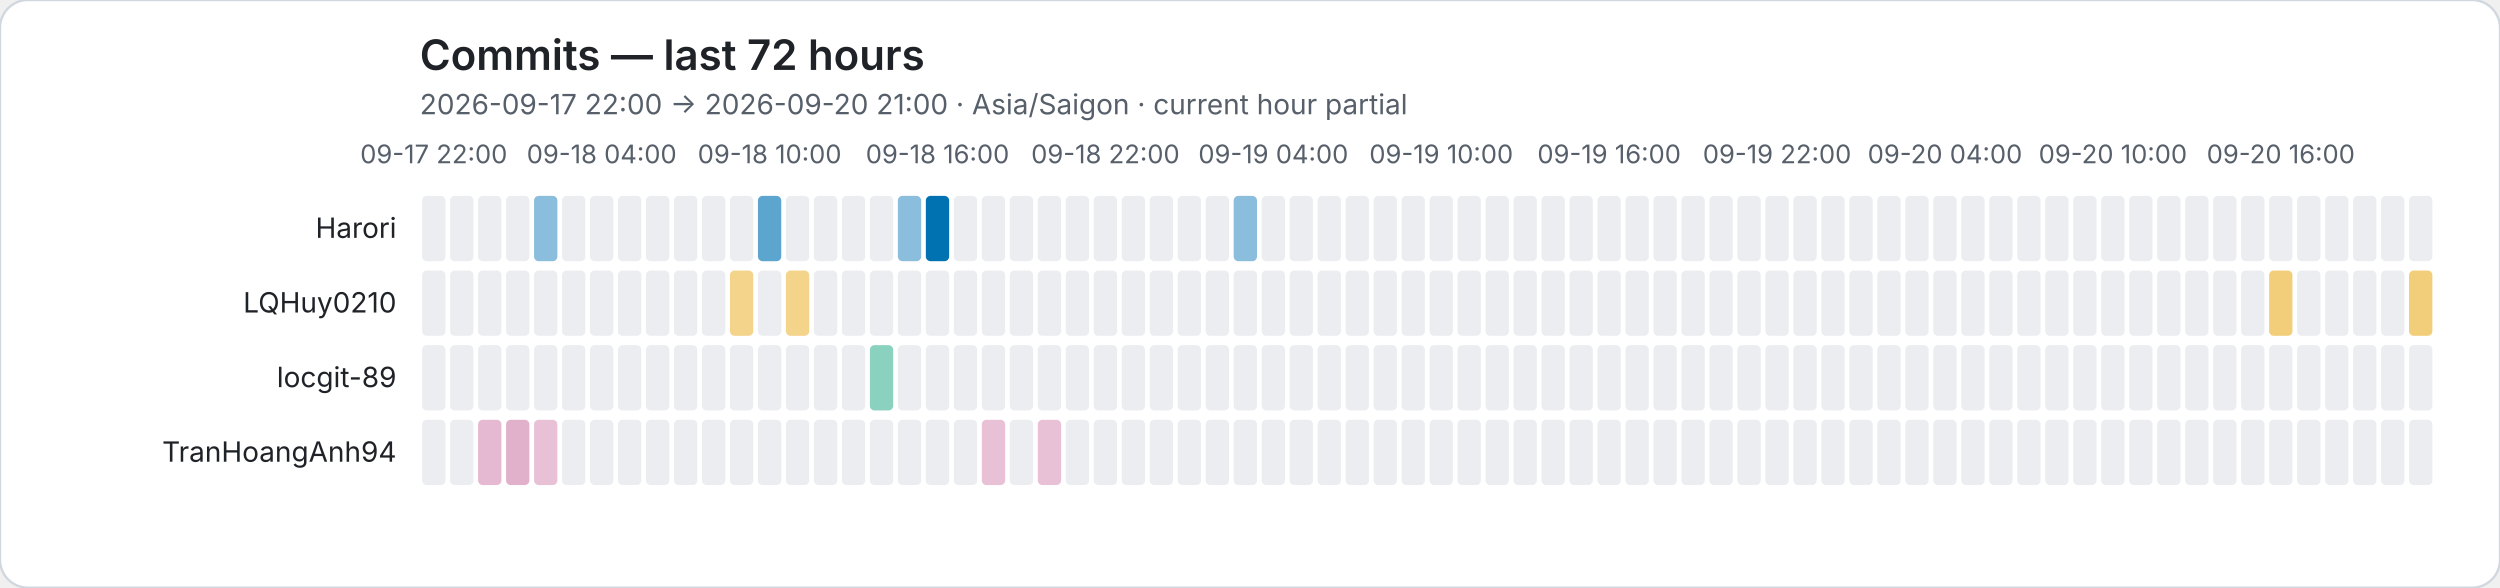
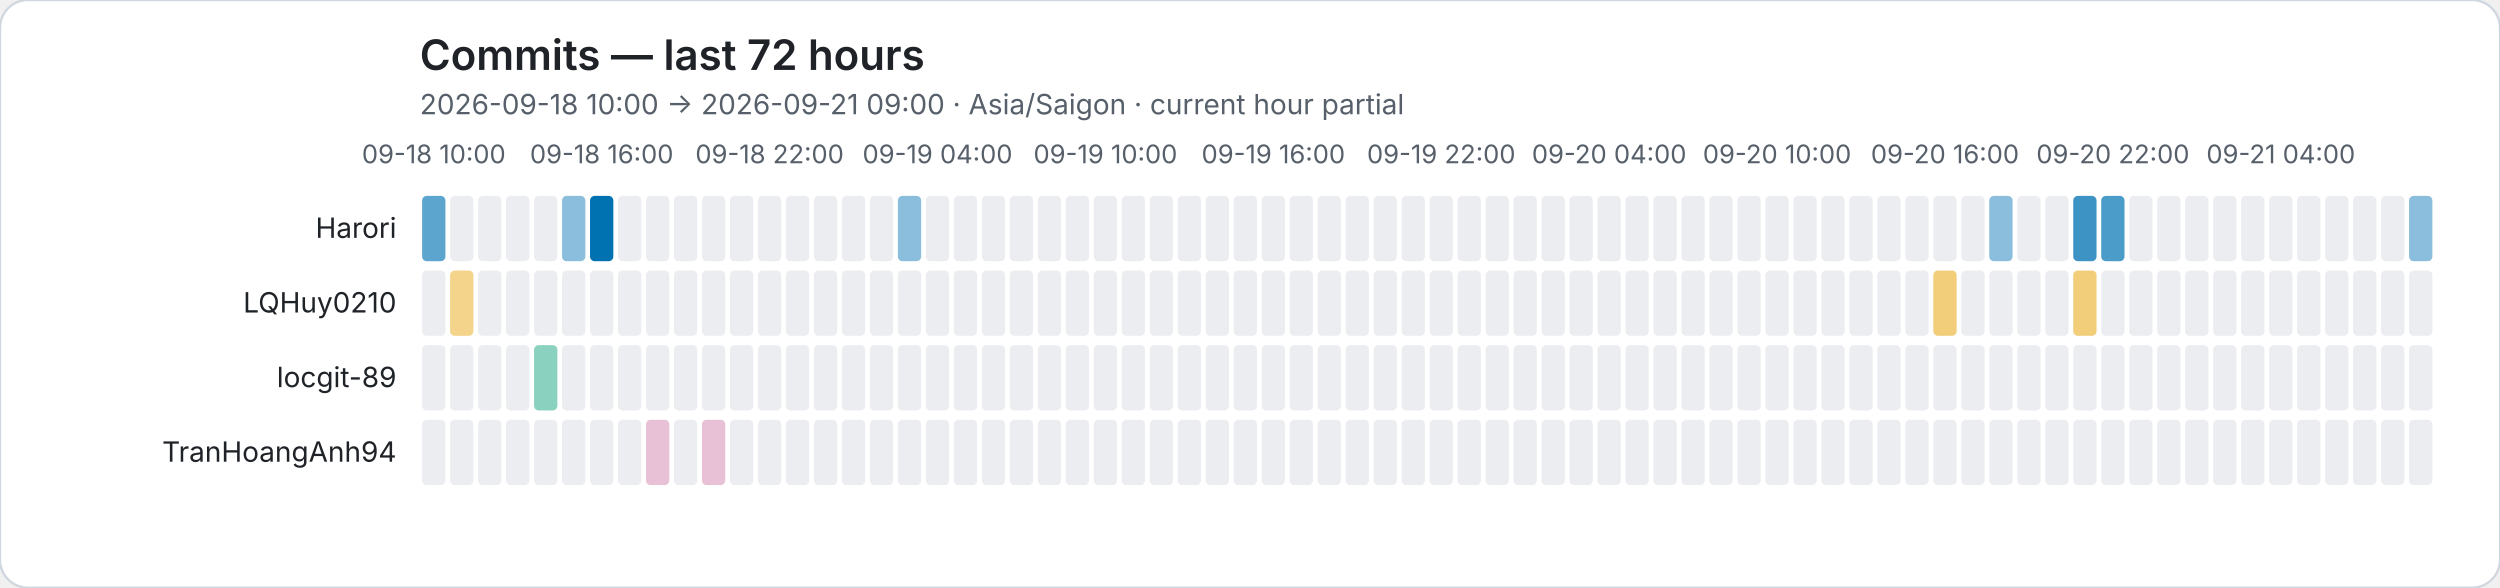
<svg xmlns="http://www.w3.org/2000/svg" role="img" viewBox="0 0 1072 252">
  <rect width="1072" height="252" rx="12" fill="#ffffff" stroke="#d0d7de" />
  <style>text{font-family:system-ui,-apple-system,BlinkMacSystemFont,"Segoe UI",sans-serif}.axis{fill:#57606a;font-size:11px}.heading{fill:#1f2328;font-size:18px;font-weight:600}.subheading{fill:#57606a;font-size:12px}.name{fill:#1f2328;font-size:12px}</style>
  <text class="heading" x="180" y="30">Commits — last 72 hours</text>
-   <text class="subheading" x="180" y="49">2026-09-17 22:00 → 2026-09-20 21:00 · Asia/Saigon · current hour partial</text>
-   <text class="axis" x="186" y="70" text-anchor="middle">09-17 22:00</text>
-   <text class="axis" x="258" y="70" text-anchor="middle">09-18 04:00</text>
-   <text class="axis" x="330" y="70" text-anchor="middle">09-18 10:00</text>
-   <text class="axis" x="402" y="70" text-anchor="middle">09-18 16:00</text>
-   <text class="axis" x="474" y="70" text-anchor="middle">09-18 22:00</text>
-   <text class="axis" x="546" y="70" text-anchor="middle">09-19 04:00</text>
-   <text class="axis" x="618" y="70" text-anchor="middle">09-19 10:00</text>
-   <text class="axis" x="690" y="70" text-anchor="middle">09-19 16:00</text>
-   <text class="axis" x="762" y="70" text-anchor="middle">09-19 22:00</text>
-   <text class="axis" x="834" y="70" text-anchor="middle">09-20 04:00</text>
-   <text class="axis" x="906" y="70" text-anchor="middle">09-20 10:00</text>
-   <text class="axis" x="978" y="70" text-anchor="middle">09-20 16:00</text>
+   <text class="subheading" x="180" y="49">2026-09-18 10:00 → 2026-09-21 09:00 · Asia/Saigon · current hour partial</text>
+   <text class="axis" x="186" y="70" text-anchor="middle">09-18 10:00</text>
+   <text class="axis" x="258" y="70" text-anchor="middle">09-18 16:00</text>
+   <text class="axis" x="330" y="70" text-anchor="middle">09-18 22:00</text>
+   <text class="axis" x="402" y="70" text-anchor="middle">09-19 04:00</text>
+   <text class="axis" x="474" y="70" text-anchor="middle">09-19 10:00</text>
+   <text class="axis" x="546" y="70" text-anchor="middle">09-19 16:00</text>
+   <text class="axis" x="618" y="70" text-anchor="middle">09-19 22:00</text>
+   <text class="axis" x="690" y="70" text-anchor="middle">09-20 04:00</text>
+   <text class="axis" x="762" y="70" text-anchor="middle">09-20 10:00</text>
+   <text class="axis" x="834" y="70" text-anchor="middle">09-20 16:00</text>
+   <text class="axis" x="906" y="70" text-anchor="middle">09-20 22:00</text>
+   <text class="axis" x="978" y="70" text-anchor="middle">09-21 04:00</text>
  <text class="name" x="170" y="102" text-anchor="end">Harori</text>
-   <rect data-hour="0" x="181" y="84" width="10" height="28" rx="2" fill="#ebedf0" />
+   <rect data-hour="0" x="181" y="84" width="10" height="28" rx="2" fill="rgba(0, 114, 178, 0.64)" />
  <rect data-hour="1" x="193" y="84" width="10" height="28" rx="2" fill="#ebedf0" />
  <rect data-hour="2" x="205" y="84" width="10" height="28" rx="2" fill="#ebedf0" />
  <rect data-hour="3" x="217" y="84" width="10" height="28" rx="2" fill="#ebedf0" />
-   <rect data-hour="4" x="229" y="84" width="10" height="28" rx="2" fill="rgba(0, 114, 178, 0.46)" />
-   <rect data-hour="5" x="241" y="84" width="10" height="28" rx="2" fill="#ebedf0" />
-   <rect data-hour="6" x="253" y="84" width="10" height="28" rx="2" fill="#ebedf0" />
+   <rect data-hour="4" x="229" y="84" width="10" height="28" rx="2" fill="#ebedf0" />
+   <rect data-hour="5" x="241" y="84" width="10" height="28" rx="2" fill="rgba(0, 114, 178, 0.46)" />
+   <rect data-hour="6" x="253" y="84" width="10" height="28" rx="2" fill="rgba(0, 114, 178, 1.00)" />
  <rect data-hour="7" x="265" y="84" width="10" height="28" rx="2" fill="#ebedf0" />
  <rect data-hour="8" x="277" y="84" width="10" height="28" rx="2" fill="#ebedf0" />
  <rect data-hour="9" x="289" y="84" width="10" height="28" rx="2" fill="#ebedf0" />
  <rect data-hour="10" x="301" y="84" width="10" height="28" rx="2" fill="#ebedf0" />
  <rect data-hour="11" x="313" y="84" width="10" height="28" rx="2" fill="#ebedf0" />
-   <rect data-hour="12" x="325" y="84" width="10" height="28" rx="2" fill="rgba(0, 114, 178, 0.64)" />
+   <rect data-hour="12" x="325" y="84" width="10" height="28" rx="2" fill="#ebedf0" />
  <rect data-hour="13" x="337" y="84" width="10" height="28" rx="2" fill="#ebedf0" />
  <rect data-hour="14" x="349" y="84" width="10" height="28" rx="2" fill="#ebedf0" />
  <rect data-hour="15" x="361" y="84" width="10" height="28" rx="2" fill="#ebedf0" />
  <rect data-hour="16" x="373" y="84" width="10" height="28" rx="2" fill="#ebedf0" />
  <rect data-hour="17" x="385" y="84" width="10" height="28" rx="2" fill="rgba(0, 114, 178, 0.46)" />
-   <rect data-hour="18" x="397" y="84" width="10" height="28" rx="2" fill="rgba(0, 114, 178, 1.00)" />
+   <rect data-hour="18" x="397" y="84" width="10" height="28" rx="2" fill="#ebedf0" />
  <rect data-hour="19" x="409" y="84" width="10" height="28" rx="2" fill="#ebedf0" />
  <rect data-hour="20" x="421" y="84" width="10" height="28" rx="2" fill="#ebedf0" />
  <rect data-hour="21" x="433" y="84" width="10" height="28" rx="2" fill="#ebedf0" />
  <rect data-hour="22" x="445" y="84" width="10" height="28" rx="2" fill="#ebedf0" />
  <rect data-hour="23" x="457" y="84" width="10" height="28" rx="2" fill="#ebedf0" />
  <rect data-hour="24" x="469" y="84" width="10" height="28" rx="2" fill="#ebedf0" />
  <rect data-hour="25" x="481" y="84" width="10" height="28" rx="2" fill="#ebedf0" />
  <rect data-hour="26" x="493" y="84" width="10" height="28" rx="2" fill="#ebedf0" />
  <rect data-hour="27" x="505" y="84" width="10" height="28" rx="2" fill="#ebedf0" />
  <rect data-hour="28" x="517" y="84" width="10" height="28" rx="2" fill="#ebedf0" />
-   <rect data-hour="29" x="529" y="84" width="10" height="28" rx="2" fill="rgba(0, 114, 178, 0.46)" />
+   <rect data-hour="29" x="529" y="84" width="10" height="28" rx="2" fill="#ebedf0" />
  <rect data-hour="30" x="541" y="84" width="10" height="28" rx="2" fill="#ebedf0" />
  <rect data-hour="31" x="553" y="84" width="10" height="28" rx="2" fill="#ebedf0" />
  <rect data-hour="32" x="565" y="84" width="10" height="28" rx="2" fill="#ebedf0" />
  <rect data-hour="33" x="577" y="84" width="10" height="28" rx="2" fill="#ebedf0" />
  <rect data-hour="34" x="589" y="84" width="10" height="28" rx="2" fill="#ebedf0" />
  <rect data-hour="35" x="601" y="84" width="10" height="28" rx="2" fill="#ebedf0" />
  <rect data-hour="36" x="613" y="84" width="10" height="28" rx="2" fill="#ebedf0" />
  <rect data-hour="37" x="625" y="84" width="10" height="28" rx="2" fill="#ebedf0" />
  <rect data-hour="38" x="637" y="84" width="10" height="28" rx="2" fill="#ebedf0" />
  <rect data-hour="39" x="649" y="84" width="10" height="28" rx="2" fill="#ebedf0" />
  <rect data-hour="40" x="661" y="84" width="10" height="28" rx="2" fill="#ebedf0" />
  <rect data-hour="41" x="673" y="84" width="10" height="28" rx="2" fill="#ebedf0" />
  <rect data-hour="42" x="685" y="84" width="10" height="28" rx="2" fill="#ebedf0" />
  <rect data-hour="43" x="697" y="84" width="10" height="28" rx="2" fill="#ebedf0" />
  <rect data-hour="44" x="709" y="84" width="10" height="28" rx="2" fill="#ebedf0" />
  <rect data-hour="45" x="721" y="84" width="10" height="28" rx="2" fill="#ebedf0" />
  <rect data-hour="46" x="733" y="84" width="10" height="28" rx="2" fill="#ebedf0" />
  <rect data-hour="47" x="745" y="84" width="10" height="28" rx="2" fill="#ebedf0" />
  <rect data-hour="48" x="757" y="84" width="10" height="28" rx="2" fill="#ebedf0" />
  <rect data-hour="49" x="769" y="84" width="10" height="28" rx="2" fill="#ebedf0" />
  <rect data-hour="50" x="781" y="84" width="10" height="28" rx="2" fill="#ebedf0" />
  <rect data-hour="51" x="793" y="84" width="10" height="28" rx="2" fill="#ebedf0" />
  <rect data-hour="52" x="805" y="84" width="10" height="28" rx="2" fill="#ebedf0" />
  <rect data-hour="53" x="817" y="84" width="10" height="28" rx="2" fill="#ebedf0" />
  <rect data-hour="54" x="829" y="84" width="10" height="28" rx="2" fill="#ebedf0" />
  <rect data-hour="55" x="841" y="84" width="10" height="28" rx="2" fill="#ebedf0" />
-   <rect data-hour="56" x="853" y="84" width="10" height="28" rx="2" fill="#ebedf0" />
+   <rect data-hour="56" x="853" y="84" width="10" height="28" rx="2" fill="rgba(0, 114, 178, 0.46)" />
  <rect data-hour="57" x="865" y="84" width="10" height="28" rx="2" fill="#ebedf0" />
  <rect data-hour="58" x="877" y="84" width="10" height="28" rx="2" fill="#ebedf0" />
-   <rect data-hour="59" x="889" y="84" width="10" height="28" rx="2" fill="#ebedf0" />
-   <rect data-hour="60" x="901" y="84" width="10" height="28" rx="2" fill="#ebedf0" />
+   <rect data-hour="59" x="889" y="84" width="10" height="28" rx="2" fill="rgba(0, 114, 178, 0.76)" />
+   <rect data-hour="60" x="901" y="84" width="10" height="28" rx="2" fill="rgba(0, 114, 178, 0.70)" />
  <rect data-hour="61" x="913" y="84" width="10" height="28" rx="2" fill="#ebedf0" />
  <rect data-hour="62" x="925" y="84" width="10" height="28" rx="2" fill="#ebedf0" />
  <rect data-hour="63" x="937" y="84" width="10" height="28" rx="2" fill="#ebedf0" />
  <rect data-hour="64" x="949" y="84" width="10" height="28" rx="2" fill="#ebedf0" />
  <rect data-hour="65" x="961" y="84" width="10" height="28" rx="2" fill="#ebedf0" />
  <rect data-hour="66" x="973" y="84" width="10" height="28" rx="2" fill="#ebedf0" />
  <rect data-hour="67" x="985" y="84" width="10" height="28" rx="2" fill="#ebedf0" />
  <rect data-hour="68" x="997" y="84" width="10" height="28" rx="2" fill="#ebedf0" />
  <rect data-hour="69" x="1009" y="84" width="10" height="28" rx="2" fill="#ebedf0" />
  <rect data-hour="70" x="1021" y="84" width="10" height="28" rx="2" fill="#ebedf0" />
-   <rect data-hour="71" x="1033" y="84" width="10" height="28" rx="2" fill="#ebedf0" />
+   <rect data-hour="71" x="1033" y="84" width="10" height="28" rx="2" fill="rgba(0, 114, 178, 0.46)" />
  <text class="name" x="170" y="134" text-anchor="end">LQHuy0210</text>
  <rect data-hour="0" x="181" y="116" width="10" height="28" rx="2" fill="#ebedf0" />
-   <rect data-hour="1" x="193" y="116" width="10" height="28" rx="2" fill="#ebedf0" />
+   <rect data-hour="1" x="193" y="116" width="10" height="28" rx="2" fill="rgba(230, 159, 0, 0.46)" />
  <rect data-hour="2" x="205" y="116" width="10" height="28" rx="2" fill="#ebedf0" />
  <rect data-hour="3" x="217" y="116" width="10" height="28" rx="2" fill="#ebedf0" />
  <rect data-hour="4" x="229" y="116" width="10" height="28" rx="2" fill="#ebedf0" />
  <rect data-hour="5" x="241" y="116" width="10" height="28" rx="2" fill="#ebedf0" />
  <rect data-hour="6" x="253" y="116" width="10" height="28" rx="2" fill="#ebedf0" />
  <rect data-hour="7" x="265" y="116" width="10" height="28" rx="2" fill="#ebedf0" />
  <rect data-hour="8" x="277" y="116" width="10" height="28" rx="2" fill="#ebedf0" />
  <rect data-hour="9" x="289" y="116" width="10" height="28" rx="2" fill="#ebedf0" />
  <rect data-hour="10" x="301" y="116" width="10" height="28" rx="2" fill="#ebedf0" />
-   <rect data-hour="11" x="313" y="116" width="10" height="28" rx="2" fill="rgba(230, 159, 0, 0.46)" />
+   <rect data-hour="11" x="313" y="116" width="10" height="28" rx="2" fill="#ebedf0" />
  <rect data-hour="12" x="325" y="116" width="10" height="28" rx="2" fill="#ebedf0" />
-   <rect data-hour="13" x="337" y="116" width="10" height="28" rx="2" fill="rgba(230, 159, 0, 0.46)" />
+   <rect data-hour="13" x="337" y="116" width="10" height="28" rx="2" fill="#ebedf0" />
  <rect data-hour="14" x="349" y="116" width="10" height="28" rx="2" fill="#ebedf0" />
  <rect data-hour="15" x="361" y="116" width="10" height="28" rx="2" fill="#ebedf0" />
  <rect data-hour="16" x="373" y="116" width="10" height="28" rx="2" fill="#ebedf0" />
  <rect data-hour="17" x="385" y="116" width="10" height="28" rx="2" fill="#ebedf0" />
  <rect data-hour="18" x="397" y="116" width="10" height="28" rx="2" fill="#ebedf0" />
  <rect data-hour="19" x="409" y="116" width="10" height="28" rx="2" fill="#ebedf0" />
  <rect data-hour="20" x="421" y="116" width="10" height="28" rx="2" fill="#ebedf0" />
  <rect data-hour="21" x="433" y="116" width="10" height="28" rx="2" fill="#ebedf0" />
  <rect data-hour="22" x="445" y="116" width="10" height="28" rx="2" fill="#ebedf0" />
  <rect data-hour="23" x="457" y="116" width="10" height="28" rx="2" fill="#ebedf0" />
  <rect data-hour="24" x="469" y="116" width="10" height="28" rx="2" fill="#ebedf0" />
  <rect data-hour="25" x="481" y="116" width="10" height="28" rx="2" fill="#ebedf0" />
  <rect data-hour="26" x="493" y="116" width="10" height="28" rx="2" fill="#ebedf0" />
  <rect data-hour="27" x="505" y="116" width="10" height="28" rx="2" fill="#ebedf0" />
  <rect data-hour="28" x="517" y="116" width="10" height="28" rx="2" fill="#ebedf0" />
  <rect data-hour="29" x="529" y="116" width="10" height="28" rx="2" fill="#ebedf0" />
  <rect data-hour="30" x="541" y="116" width="10" height="28" rx="2" fill="#ebedf0" />
  <rect data-hour="31" x="553" y="116" width="10" height="28" rx="2" fill="#ebedf0" />
  <rect data-hour="32" x="565" y="116" width="10" height="28" rx="2" fill="#ebedf0" />
  <rect data-hour="33" x="577" y="116" width="10" height="28" rx="2" fill="#ebedf0" />
  <rect data-hour="34" x="589" y="116" width="10" height="28" rx="2" fill="#ebedf0" />
  <rect data-hour="35" x="601" y="116" width="10" height="28" rx="2" fill="#ebedf0" />
  <rect data-hour="36" x="613" y="116" width="10" height="28" rx="2" fill="#ebedf0" />
  <rect data-hour="37" x="625" y="116" width="10" height="28" rx="2" fill="#ebedf0" />
  <rect data-hour="38" x="637" y="116" width="10" height="28" rx="2" fill="#ebedf0" />
  <rect data-hour="39" x="649" y="116" width="10" height="28" rx="2" fill="#ebedf0" />
  <rect data-hour="40" x="661" y="116" width="10" height="28" rx="2" fill="#ebedf0" />
  <rect data-hour="41" x="673" y="116" width="10" height="28" rx="2" fill="#ebedf0" />
  <rect data-hour="42" x="685" y="116" width="10" height="28" rx="2" fill="#ebedf0" />
  <rect data-hour="43" x="697" y="116" width="10" height="28" rx="2" fill="#ebedf0" />
  <rect data-hour="44" x="709" y="116" width="10" height="28" rx="2" fill="#ebedf0" />
  <rect data-hour="45" x="721" y="116" width="10" height="28" rx="2" fill="#ebedf0" />
  <rect data-hour="46" x="733" y="116" width="10" height="28" rx="2" fill="#ebedf0" />
  <rect data-hour="47" x="745" y="116" width="10" height="28" rx="2" fill="#ebedf0" />
  <rect data-hour="48" x="757" y="116" width="10" height="28" rx="2" fill="#ebedf0" />
  <rect data-hour="49" x="769" y="116" width="10" height="28" rx="2" fill="#ebedf0" />
  <rect data-hour="50" x="781" y="116" width="10" height="28" rx="2" fill="#ebedf0" />
  <rect data-hour="51" x="793" y="116" width="10" height="28" rx="2" fill="#ebedf0" />
  <rect data-hour="52" x="805" y="116" width="10" height="28" rx="2" fill="#ebedf0" />
  <rect data-hour="53" x="817" y="116" width="10" height="28" rx="2" fill="#ebedf0" />
-   <rect data-hour="54" x="829" y="116" width="10" height="28" rx="2" fill="#ebedf0" />
+   <rect data-hour="54" x="829" y="116" width="10" height="28" rx="2" fill="rgba(230, 159, 0, 0.52)" />
  <rect data-hour="55" x="841" y="116" width="10" height="28" rx="2" fill="#ebedf0" />
  <rect data-hour="56" x="853" y="116" width="10" height="28" rx="2" fill="#ebedf0" />
  <rect data-hour="57" x="865" y="116" width="10" height="28" rx="2" fill="#ebedf0" />
  <rect data-hour="58" x="877" y="116" width="10" height="28" rx="2" fill="#ebedf0" />
-   <rect data-hour="59" x="889" y="116" width="10" height="28" rx="2" fill="#ebedf0" />
+   <rect data-hour="59" x="889" y="116" width="10" height="28" rx="2" fill="rgba(230, 159, 0, 0.52)" />
  <rect data-hour="60" x="901" y="116" width="10" height="28" rx="2" fill="#ebedf0" />
  <rect data-hour="61" x="913" y="116" width="10" height="28" rx="2" fill="#ebedf0" />
  <rect data-hour="62" x="925" y="116" width="10" height="28" rx="2" fill="#ebedf0" />
  <rect data-hour="63" x="937" y="116" width="10" height="28" rx="2" fill="#ebedf0" />
  <rect data-hour="64" x="949" y="116" width="10" height="28" rx="2" fill="#ebedf0" />
  <rect data-hour="65" x="961" y="116" width="10" height="28" rx="2" fill="#ebedf0" />
-   <rect data-hour="66" x="973" y="116" width="10" height="28" rx="2" fill="rgba(230, 159, 0, 0.52)" />
+   <rect data-hour="66" x="973" y="116" width="10" height="28" rx="2" fill="#ebedf0" />
  <rect data-hour="67" x="985" y="116" width="10" height="28" rx="2" fill="#ebedf0" />
  <rect data-hour="68" x="997" y="116" width="10" height="28" rx="2" fill="#ebedf0" />
  <rect data-hour="69" x="1009" y="116" width="10" height="28" rx="2" fill="#ebedf0" />
  <rect data-hour="70" x="1021" y="116" width="10" height="28" rx="2" fill="#ebedf0" />
-   <rect data-hour="71" x="1033" y="116" width="10" height="28" rx="2" fill="rgba(230, 159, 0, 0.52)" />
+   <rect data-hour="71" x="1033" y="116" width="10" height="28" rx="2" fill="#ebedf0" />
  <text class="name" x="170" y="166" text-anchor="end">locgit-89</text>
  <rect data-hour="0" x="181" y="148" width="10" height="28" rx="2" fill="#ebedf0" />
  <rect data-hour="1" x="193" y="148" width="10" height="28" rx="2" fill="#ebedf0" />
  <rect data-hour="2" x="205" y="148" width="10" height="28" rx="2" fill="#ebedf0" />
  <rect data-hour="3" x="217" y="148" width="10" height="28" rx="2" fill="#ebedf0" />
-   <rect data-hour="4" x="229" y="148" width="10" height="28" rx="2" fill="#ebedf0" />
+   <rect data-hour="4" x="229" y="148" width="10" height="28" rx="2" fill="rgba(0, 158, 115, 0.46)" />
  <rect data-hour="5" x="241" y="148" width="10" height="28" rx="2" fill="#ebedf0" />
  <rect data-hour="6" x="253" y="148" width="10" height="28" rx="2" fill="#ebedf0" />
  <rect data-hour="7" x="265" y="148" width="10" height="28" rx="2" fill="#ebedf0" />
  <rect data-hour="8" x="277" y="148" width="10" height="28" rx="2" fill="#ebedf0" />
  <rect data-hour="9" x="289" y="148" width="10" height="28" rx="2" fill="#ebedf0" />
  <rect data-hour="10" x="301" y="148" width="10" height="28" rx="2" fill="#ebedf0" />
  <rect data-hour="11" x="313" y="148" width="10" height="28" rx="2" fill="#ebedf0" />
  <rect data-hour="12" x="325" y="148" width="10" height="28" rx="2" fill="#ebedf0" />
  <rect data-hour="13" x="337" y="148" width="10" height="28" rx="2" fill="#ebedf0" />
  <rect data-hour="14" x="349" y="148" width="10" height="28" rx="2" fill="#ebedf0" />
  <rect data-hour="15" x="361" y="148" width="10" height="28" rx="2" fill="#ebedf0" />
-   <rect data-hour="16" x="373" y="148" width="10" height="28" rx="2" fill="rgba(0, 158, 115, 0.46)" />
+   <rect data-hour="16" x="373" y="148" width="10" height="28" rx="2" fill="#ebedf0" />
  <rect data-hour="17" x="385" y="148" width="10" height="28" rx="2" fill="#ebedf0" />
  <rect data-hour="18" x="397" y="148" width="10" height="28" rx="2" fill="#ebedf0" />
  <rect data-hour="19" x="409" y="148" width="10" height="28" rx="2" fill="#ebedf0" />
  <rect data-hour="20" x="421" y="148" width="10" height="28" rx="2" fill="#ebedf0" />
  <rect data-hour="21" x="433" y="148" width="10" height="28" rx="2" fill="#ebedf0" />
  <rect data-hour="22" x="445" y="148" width="10" height="28" rx="2" fill="#ebedf0" />
  <rect data-hour="23" x="457" y="148" width="10" height="28" rx="2" fill="#ebedf0" />
  <rect data-hour="24" x="469" y="148" width="10" height="28" rx="2" fill="#ebedf0" />
  <rect data-hour="25" x="481" y="148" width="10" height="28" rx="2" fill="#ebedf0" />
  <rect data-hour="26" x="493" y="148" width="10" height="28" rx="2" fill="#ebedf0" />
  <rect data-hour="27" x="505" y="148" width="10" height="28" rx="2" fill="#ebedf0" />
  <rect data-hour="28" x="517" y="148" width="10" height="28" rx="2" fill="#ebedf0" />
  <rect data-hour="29" x="529" y="148" width="10" height="28" rx="2" fill="#ebedf0" />
  <rect data-hour="30" x="541" y="148" width="10" height="28" rx="2" fill="#ebedf0" />
  <rect data-hour="31" x="553" y="148" width="10" height="28" rx="2" fill="#ebedf0" />
  <rect data-hour="32" x="565" y="148" width="10" height="28" rx="2" fill="#ebedf0" />
  <rect data-hour="33" x="577" y="148" width="10" height="28" rx="2" fill="#ebedf0" />
  <rect data-hour="34" x="589" y="148" width="10" height="28" rx="2" fill="#ebedf0" />
  <rect data-hour="35" x="601" y="148" width="10" height="28" rx="2" fill="#ebedf0" />
  <rect data-hour="36" x="613" y="148" width="10" height="28" rx="2" fill="#ebedf0" />
  <rect data-hour="37" x="625" y="148" width="10" height="28" rx="2" fill="#ebedf0" />
  <rect data-hour="38" x="637" y="148" width="10" height="28" rx="2" fill="#ebedf0" />
  <rect data-hour="39" x="649" y="148" width="10" height="28" rx="2" fill="#ebedf0" />
  <rect data-hour="40" x="661" y="148" width="10" height="28" rx="2" fill="#ebedf0" />
  <rect data-hour="41" x="673" y="148" width="10" height="28" rx="2" fill="#ebedf0" />
  <rect data-hour="42" x="685" y="148" width="10" height="28" rx="2" fill="#ebedf0" />
  <rect data-hour="43" x="697" y="148" width="10" height="28" rx="2" fill="#ebedf0" />
  <rect data-hour="44" x="709" y="148" width="10" height="28" rx="2" fill="#ebedf0" />
  <rect data-hour="45" x="721" y="148" width="10" height="28" rx="2" fill="#ebedf0" />
  <rect data-hour="46" x="733" y="148" width="10" height="28" rx="2" fill="#ebedf0" />
  <rect data-hour="47" x="745" y="148" width="10" height="28" rx="2" fill="#ebedf0" />
  <rect data-hour="48" x="757" y="148" width="10" height="28" rx="2" fill="#ebedf0" />
  <rect data-hour="49" x="769" y="148" width="10" height="28" rx="2" fill="#ebedf0" />
  <rect data-hour="50" x="781" y="148" width="10" height="28" rx="2" fill="#ebedf0" />
  <rect data-hour="51" x="793" y="148" width="10" height="28" rx="2" fill="#ebedf0" />
  <rect data-hour="52" x="805" y="148" width="10" height="28" rx="2" fill="#ebedf0" />
  <rect data-hour="53" x="817" y="148" width="10" height="28" rx="2" fill="#ebedf0" />
  <rect data-hour="54" x="829" y="148" width="10" height="28" rx="2" fill="#ebedf0" />
  <rect data-hour="55" x="841" y="148" width="10" height="28" rx="2" fill="#ebedf0" />
  <rect data-hour="56" x="853" y="148" width="10" height="28" rx="2" fill="#ebedf0" />
  <rect data-hour="57" x="865" y="148" width="10" height="28" rx="2" fill="#ebedf0" />
  <rect data-hour="58" x="877" y="148" width="10" height="28" rx="2" fill="#ebedf0" />
  <rect data-hour="59" x="889" y="148" width="10" height="28" rx="2" fill="#ebedf0" />
  <rect data-hour="60" x="901" y="148" width="10" height="28" rx="2" fill="#ebedf0" />
  <rect data-hour="61" x="913" y="148" width="10" height="28" rx="2" fill="#ebedf0" />
  <rect data-hour="62" x="925" y="148" width="10" height="28" rx="2" fill="#ebedf0" />
  <rect data-hour="63" x="937" y="148" width="10" height="28" rx="2" fill="#ebedf0" />
  <rect data-hour="64" x="949" y="148" width="10" height="28" rx="2" fill="#ebedf0" />
  <rect data-hour="65" x="961" y="148" width="10" height="28" rx="2" fill="#ebedf0" />
  <rect data-hour="66" x="973" y="148" width="10" height="28" rx="2" fill="#ebedf0" />
  <rect data-hour="67" x="985" y="148" width="10" height="28" rx="2" fill="#ebedf0" />
  <rect data-hour="68" x="997" y="148" width="10" height="28" rx="2" fill="#ebedf0" />
  <rect data-hour="69" x="1009" y="148" width="10" height="28" rx="2" fill="#ebedf0" />
  <rect data-hour="70" x="1021" y="148" width="10" height="28" rx="2" fill="#ebedf0" />
  <rect data-hour="71" x="1033" y="148" width="10" height="28" rx="2" fill="#ebedf0" />
  <text class="name" x="170" y="198" text-anchor="end">TranHoangAnh94</text>
  <rect data-hour="0" x="181" y="180" width="10" height="28" rx="2" fill="#ebedf0" />
  <rect data-hour="1" x="193" y="180" width="10" height="28" rx="2" fill="#ebedf0" />
-   <rect data-hour="2" x="205" y="180" width="10" height="28" rx="2" fill="rgba(204, 121, 167, 0.52)" />
-   <rect data-hour="3" x="217" y="180" width="10" height="28" rx="2" fill="rgba(204, 121, 167, 0.58)" />
-   <rect data-hour="4" x="229" y="180" width="10" height="28" rx="2" fill="rgba(204, 121, 167, 0.46)" />
+   <rect data-hour="2" x="205" y="180" width="10" height="28" rx="2" fill="#ebedf0" />
+   <rect data-hour="3" x="217" y="180" width="10" height="28" rx="2" fill="#ebedf0" />
+   <rect data-hour="4" x="229" y="180" width="10" height="28" rx="2" fill="#ebedf0" />
  <rect data-hour="5" x="241" y="180" width="10" height="28" rx="2" fill="#ebedf0" />
  <rect data-hour="6" x="253" y="180" width="10" height="28" rx="2" fill="#ebedf0" />
  <rect data-hour="7" x="265" y="180" width="10" height="28" rx="2" fill="#ebedf0" />
-   <rect data-hour="8" x="277" y="180" width="10" height="28" rx="2" fill="#ebedf0" />
+   <rect data-hour="8" x="277" y="180" width="10" height="28" rx="2" fill="rgba(204, 121, 167, 0.46)" />
  <rect data-hour="9" x="289" y="180" width="10" height="28" rx="2" fill="#ebedf0" />
-   <rect data-hour="10" x="301" y="180" width="10" height="28" rx="2" fill="#ebedf0" />
+   <rect data-hour="10" x="301" y="180" width="10" height="28" rx="2" fill="rgba(204, 121, 167, 0.46)" />
  <rect data-hour="11" x="313" y="180" width="10" height="28" rx="2" fill="#ebedf0" />
  <rect data-hour="12" x="325" y="180" width="10" height="28" rx="2" fill="#ebedf0" />
  <rect data-hour="13" x="337" y="180" width="10" height="28" rx="2" fill="#ebedf0" />
  <rect data-hour="14" x="349" y="180" width="10" height="28" rx="2" fill="#ebedf0" />
  <rect data-hour="15" x="361" y="180" width="10" height="28" rx="2" fill="#ebedf0" />
  <rect data-hour="16" x="373" y="180" width="10" height="28" rx="2" fill="#ebedf0" />
  <rect data-hour="17" x="385" y="180" width="10" height="28" rx="2" fill="#ebedf0" />
  <rect data-hour="18" x="397" y="180" width="10" height="28" rx="2" fill="#ebedf0" />
  <rect data-hour="19" x="409" y="180" width="10" height="28" rx="2" fill="#ebedf0" />
-   <rect data-hour="20" x="421" y="180" width="10" height="28" rx="2" fill="rgba(204, 121, 167, 0.46)" />
+   <rect data-hour="20" x="421" y="180" width="10" height="28" rx="2" fill="#ebedf0" />
  <rect data-hour="21" x="433" y="180" width="10" height="28" rx="2" fill="#ebedf0" />
-   <rect data-hour="22" x="445" y="180" width="10" height="28" rx="2" fill="rgba(204, 121, 167, 0.46)" />
+   <rect data-hour="22" x="445" y="180" width="10" height="28" rx="2" fill="#ebedf0" />
  <rect data-hour="23" x="457" y="180" width="10" height="28" rx="2" fill="#ebedf0" />
  <rect data-hour="24" x="469" y="180" width="10" height="28" rx="2" fill="#ebedf0" />
  <rect data-hour="25" x="481" y="180" width="10" height="28" rx="2" fill="#ebedf0" />
  <rect data-hour="26" x="493" y="180" width="10" height="28" rx="2" fill="#ebedf0" />
  <rect data-hour="27" x="505" y="180" width="10" height="28" rx="2" fill="#ebedf0" />
  <rect data-hour="28" x="517" y="180" width="10" height="28" rx="2" fill="#ebedf0" />
  <rect data-hour="29" x="529" y="180" width="10" height="28" rx="2" fill="#ebedf0" />
  <rect data-hour="30" x="541" y="180" width="10" height="28" rx="2" fill="#ebedf0" />
  <rect data-hour="31" x="553" y="180" width="10" height="28" rx="2" fill="#ebedf0" />
  <rect data-hour="32" x="565" y="180" width="10" height="28" rx="2" fill="#ebedf0" />
  <rect data-hour="33" x="577" y="180" width="10" height="28" rx="2" fill="#ebedf0" />
  <rect data-hour="34" x="589" y="180" width="10" height="28" rx="2" fill="#ebedf0" />
  <rect data-hour="35" x="601" y="180" width="10" height="28" rx="2" fill="#ebedf0" />
  <rect data-hour="36" x="613" y="180" width="10" height="28" rx="2" fill="#ebedf0" />
  <rect data-hour="37" x="625" y="180" width="10" height="28" rx="2" fill="#ebedf0" />
  <rect data-hour="38" x="637" y="180" width="10" height="28" rx="2" fill="#ebedf0" />
  <rect data-hour="39" x="649" y="180" width="10" height="28" rx="2" fill="#ebedf0" />
  <rect data-hour="40" x="661" y="180" width="10" height="28" rx="2" fill="#ebedf0" />
  <rect data-hour="41" x="673" y="180" width="10" height="28" rx="2" fill="#ebedf0" />
  <rect data-hour="42" x="685" y="180" width="10" height="28" rx="2" fill="#ebedf0" />
  <rect data-hour="43" x="697" y="180" width="10" height="28" rx="2" fill="#ebedf0" />
  <rect data-hour="44" x="709" y="180" width="10" height="28" rx="2" fill="#ebedf0" />
  <rect data-hour="45" x="721" y="180" width="10" height="28" rx="2" fill="#ebedf0" />
  <rect data-hour="46" x="733" y="180" width="10" height="28" rx="2" fill="#ebedf0" />
  <rect data-hour="47" x="745" y="180" width="10" height="28" rx="2" fill="#ebedf0" />
  <rect data-hour="48" x="757" y="180" width="10" height="28" rx="2" fill="#ebedf0" />
  <rect data-hour="49" x="769" y="180" width="10" height="28" rx="2" fill="#ebedf0" />
  <rect data-hour="50" x="781" y="180" width="10" height="28" rx="2" fill="#ebedf0" />
  <rect data-hour="51" x="793" y="180" width="10" height="28" rx="2" fill="#ebedf0" />
  <rect data-hour="52" x="805" y="180" width="10" height="28" rx="2" fill="#ebedf0" />
  <rect data-hour="53" x="817" y="180" width="10" height="28" rx="2" fill="#ebedf0" />
  <rect data-hour="54" x="829" y="180" width="10" height="28" rx="2" fill="#ebedf0" />
  <rect data-hour="55" x="841" y="180" width="10" height="28" rx="2" fill="#ebedf0" />
  <rect data-hour="56" x="853" y="180" width="10" height="28" rx="2" fill="#ebedf0" />
  <rect data-hour="57" x="865" y="180" width="10" height="28" rx="2" fill="#ebedf0" />
  <rect data-hour="58" x="877" y="180" width="10" height="28" rx="2" fill="#ebedf0" />
  <rect data-hour="59" x="889" y="180" width="10" height="28" rx="2" fill="#ebedf0" />
  <rect data-hour="60" x="901" y="180" width="10" height="28" rx="2" fill="#ebedf0" />
  <rect data-hour="61" x="913" y="180" width="10" height="28" rx="2" fill="#ebedf0" />
  <rect data-hour="62" x="925" y="180" width="10" height="28" rx="2" fill="#ebedf0" />
  <rect data-hour="63" x="937" y="180" width="10" height="28" rx="2" fill="#ebedf0" />
  <rect data-hour="64" x="949" y="180" width="10" height="28" rx="2" fill="#ebedf0" />
  <rect data-hour="65" x="961" y="180" width="10" height="28" rx="2" fill="#ebedf0" />
  <rect data-hour="66" x="973" y="180" width="10" height="28" rx="2" fill="#ebedf0" />
  <rect data-hour="67" x="985" y="180" width="10" height="28" rx="2" fill="#ebedf0" />
  <rect data-hour="68" x="997" y="180" width="10" height="28" rx="2" fill="#ebedf0" />
  <rect data-hour="69" x="1009" y="180" width="10" height="28" rx="2" fill="#ebedf0" />
  <rect data-hour="70" x="1021" y="180" width="10" height="28" rx="2" fill="#ebedf0" />
  <rect data-hour="71" x="1033" y="180" width="10" height="28" rx="2" fill="#ebedf0" />
</svg>
